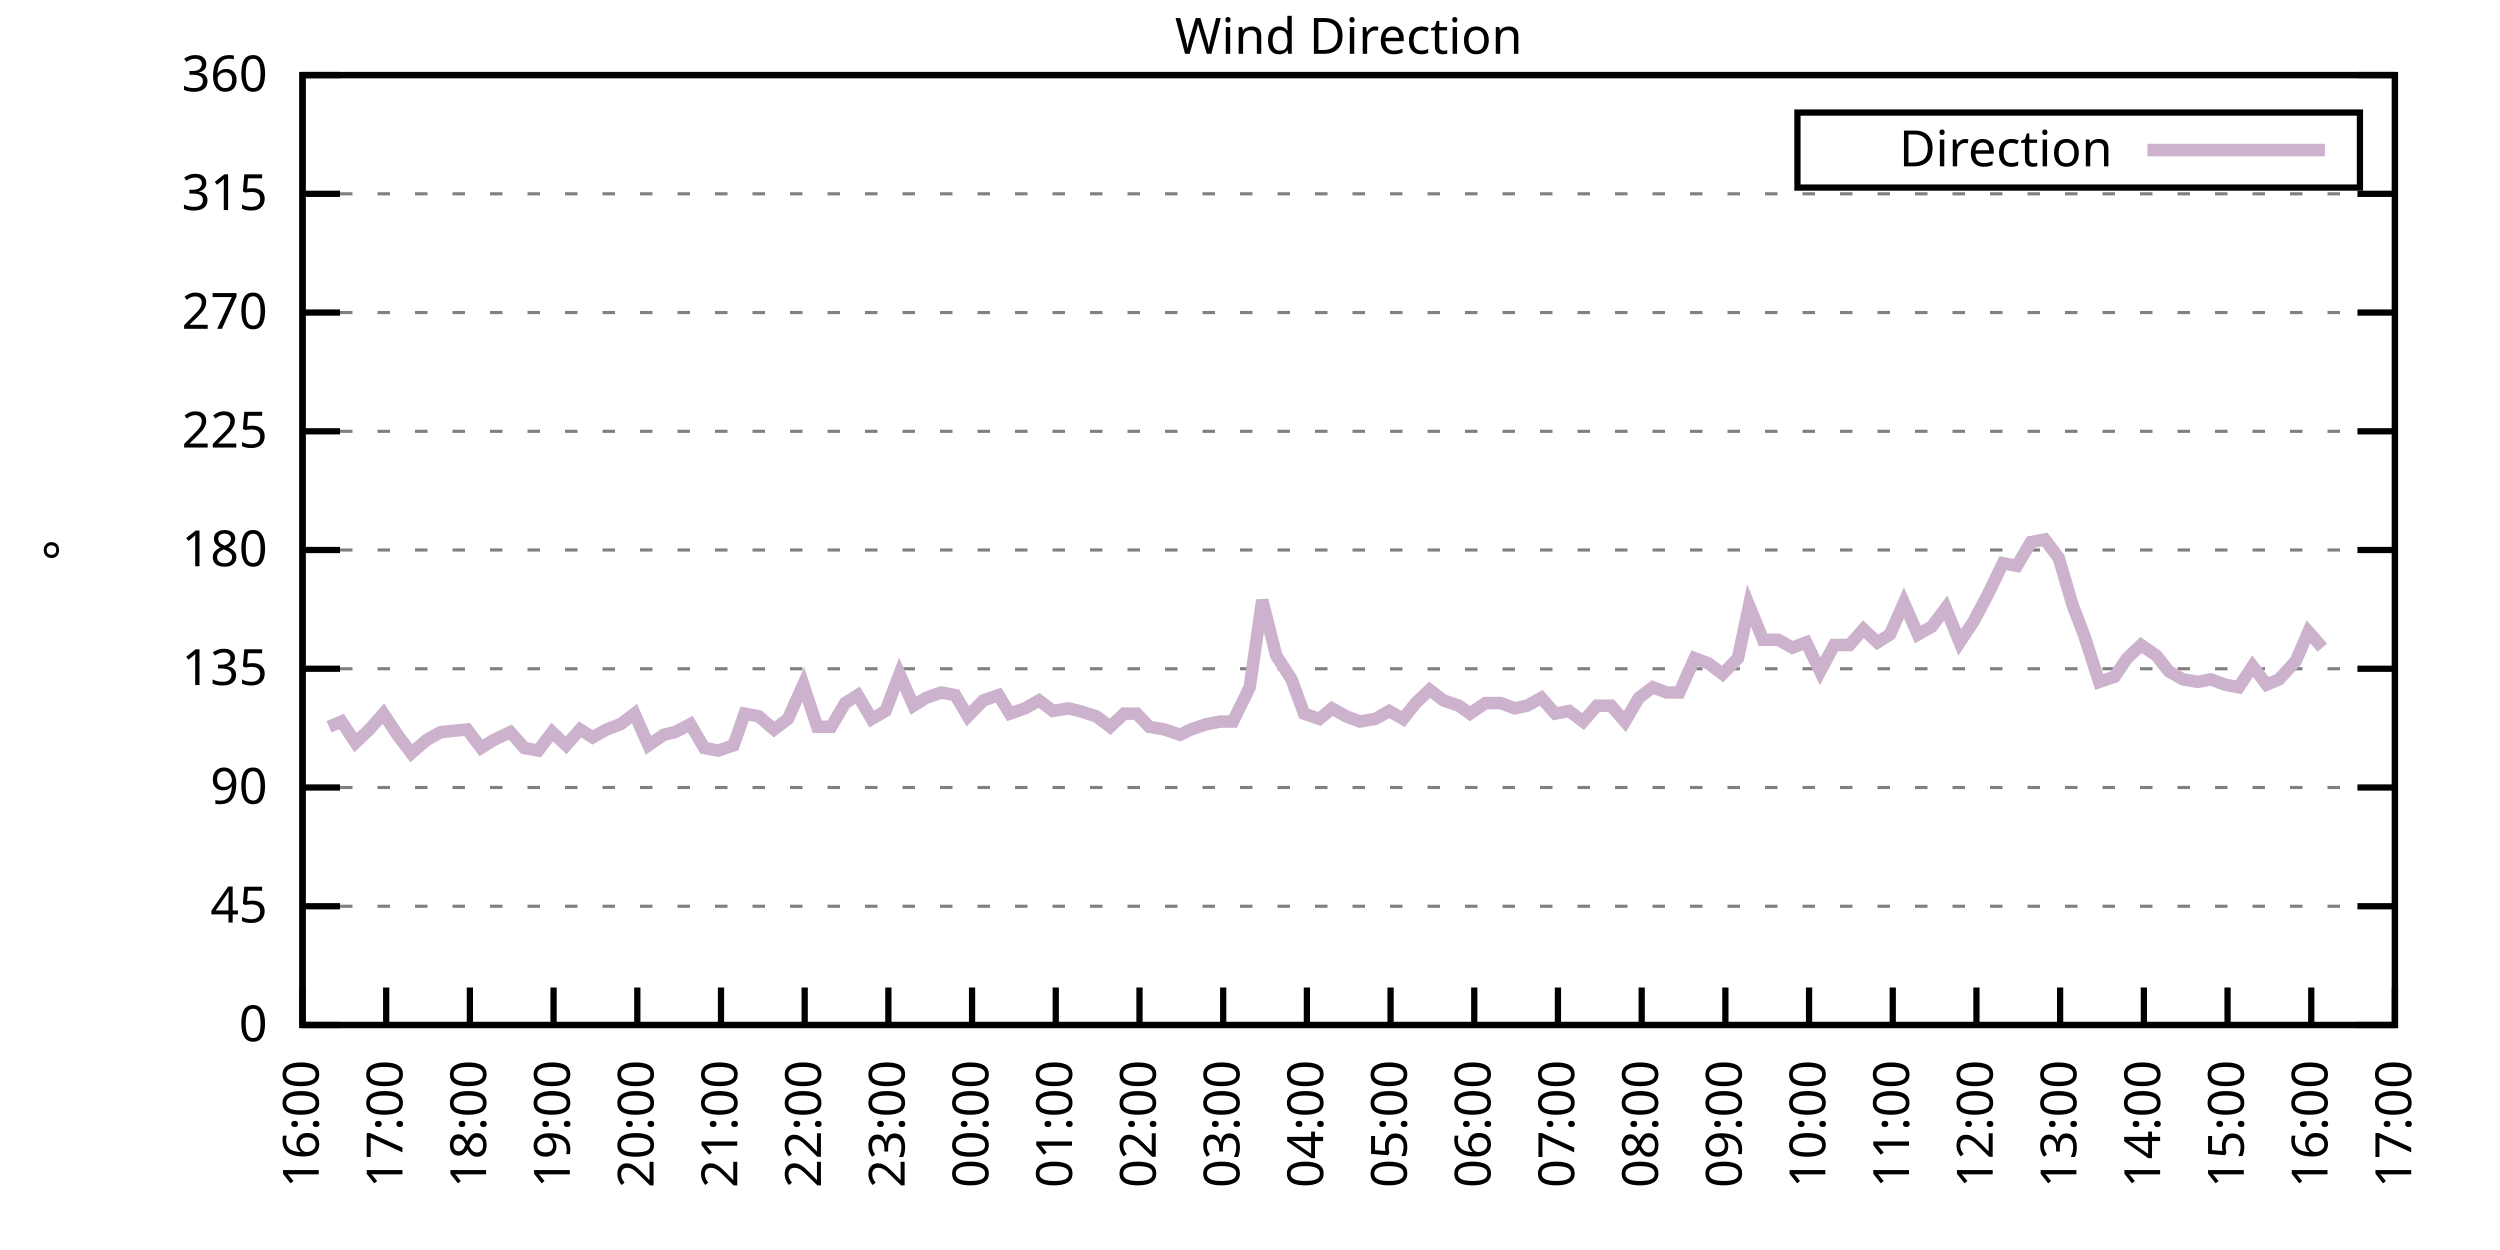
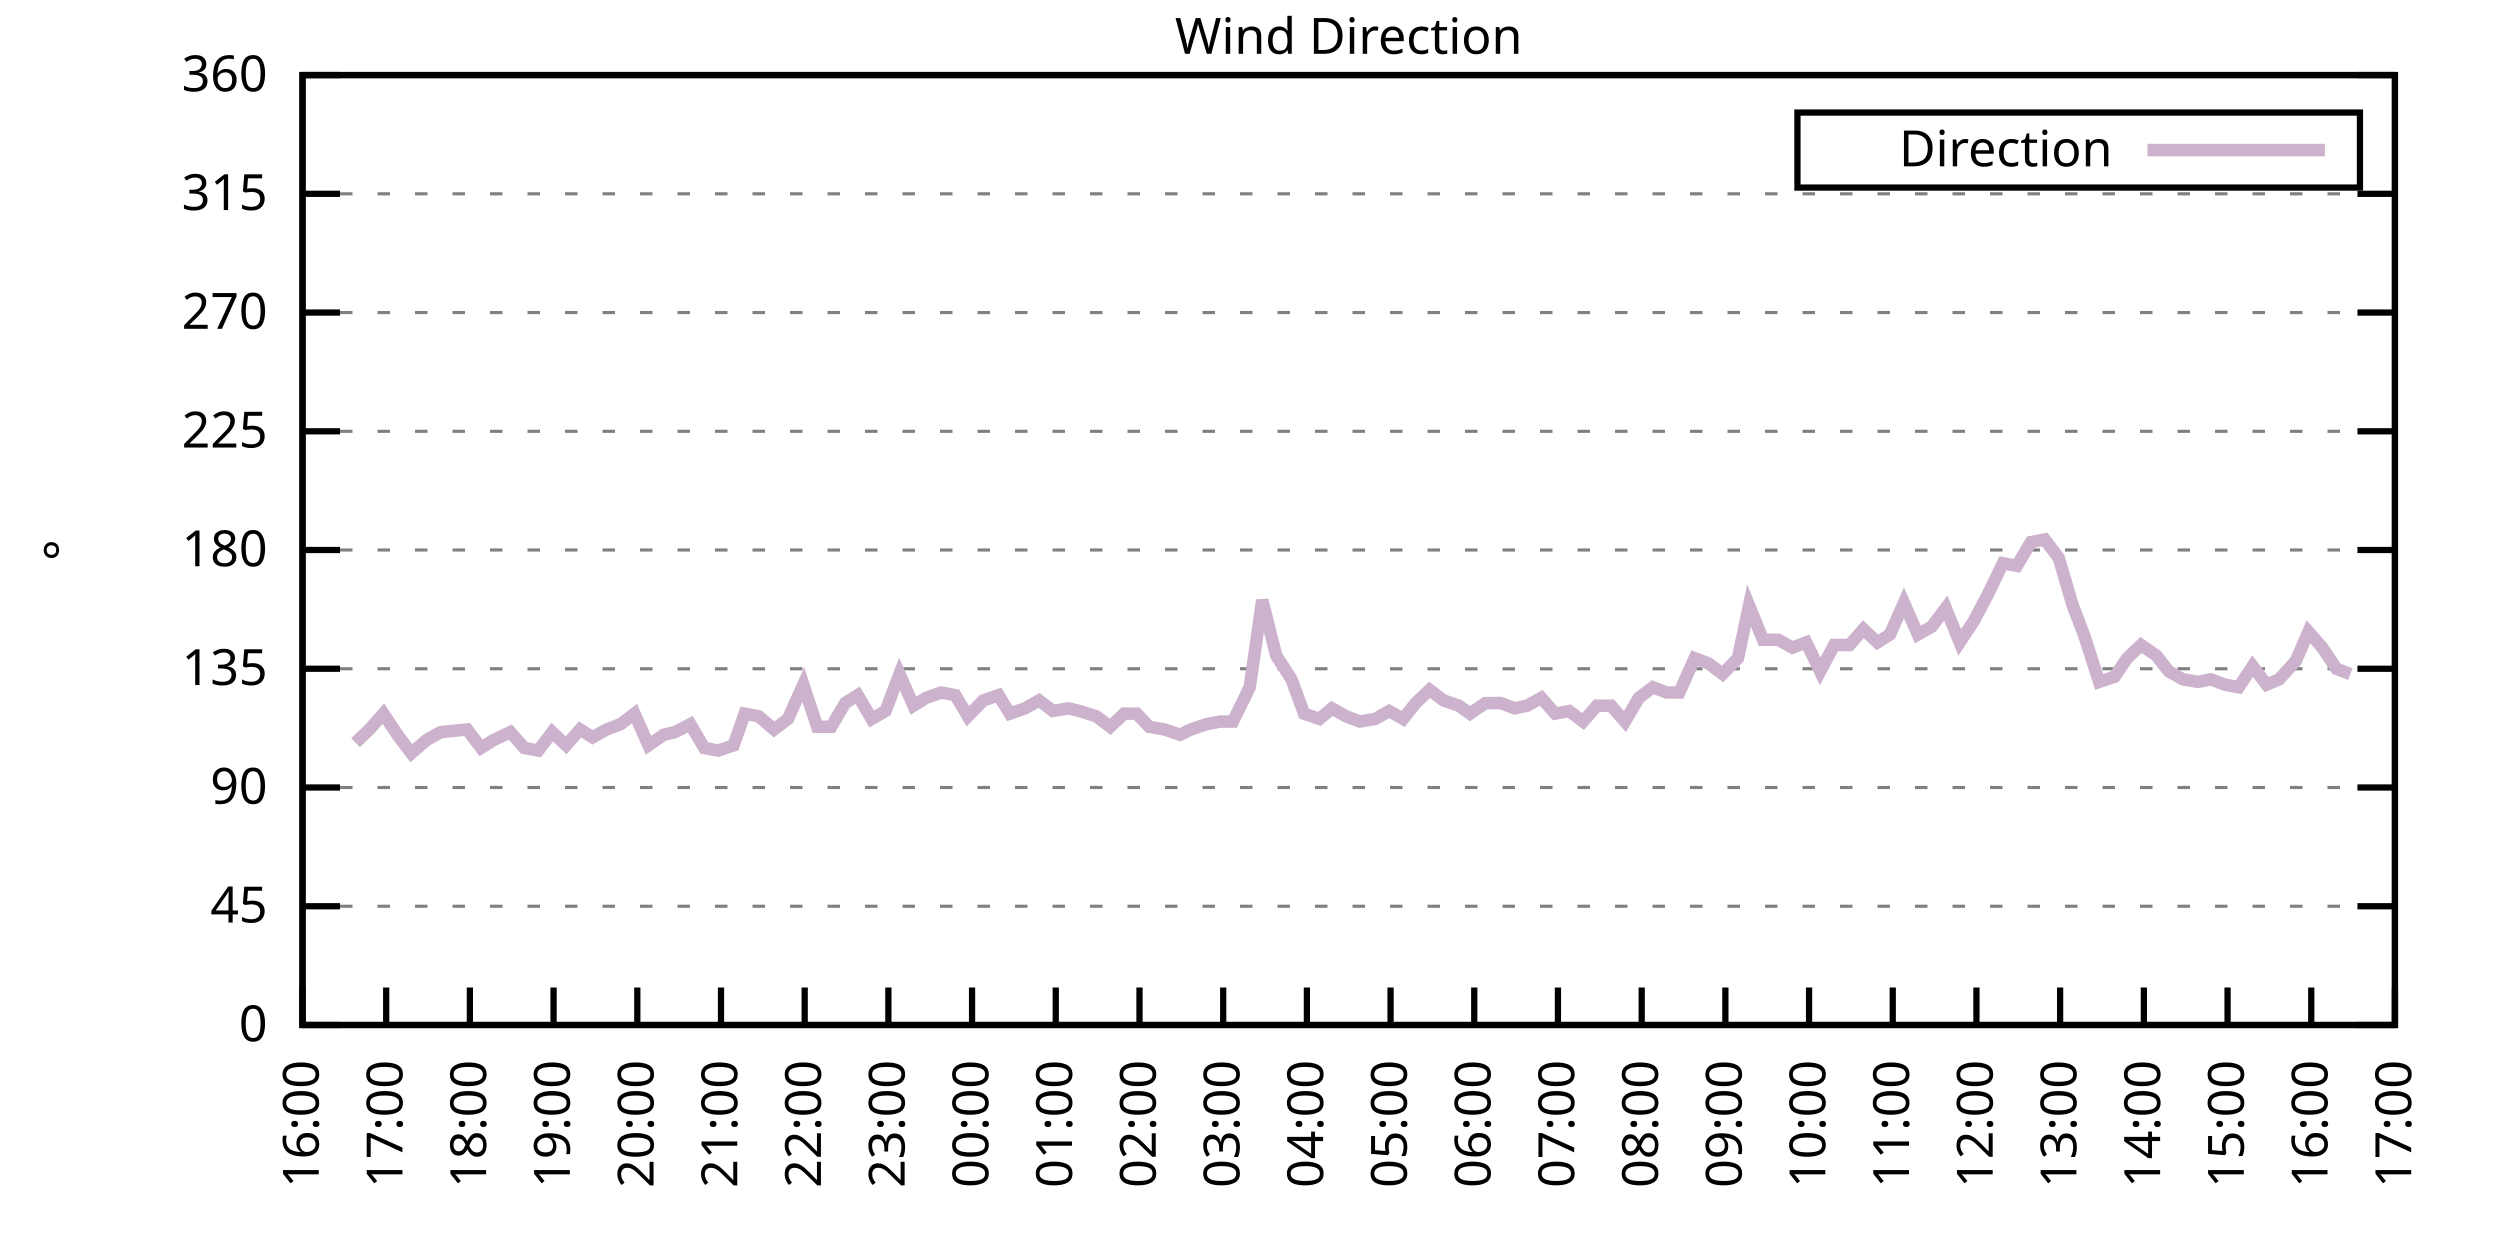
<svg xmlns="http://www.w3.org/2000/svg" xmlns:xlink="http://www.w3.org/1999/xlink" width="400" height="200" viewBox="0 0 400 200">
  <g id="gnuplot_canvas">
    <rect x="0" y="0" width="400" height="200" fill="none" />
    <defs>
      <circle id="gpDot" r="0.5" stroke-width="0.5" stroke="currentColor" />
      <path id="gpPt0" stroke-width="0.333" stroke="currentColor" d="M-1,0 h2 M0,-1 v2" />
      <path id="gpPt1" stroke-width="0.333" stroke="currentColor" d="M-1,-1 L1,1 M1,-1 L-1,1" />
      <path id="gpPt2" stroke-width="0.333" stroke="currentColor" d="M-1,0 L1,0 M0,-1 L0,1 M-1,-1 L1,1 M-1,1 L1,-1" />
      <rect id="gpPt3" stroke-width="0.333" stroke="currentColor" x="-1" y="-1" width="2" height="2" />
      <rect id="gpPt4" stroke-width="0.333" stroke="currentColor" fill="currentColor" x="-1" y="-1" width="2" height="2" />
      <circle id="gpPt5" stroke-width="0.333" stroke="currentColor" cx="0" cy="0" r="1" />
      <use xlink:href="#gpPt5" id="gpPt6" fill="currentColor" stroke="none" />
      <path id="gpPt7" stroke-width="0.333" stroke="currentColor" d="M0,-1.33 L-1.33,0.67 L1.33,0.67 z" />
      <use xlink:href="#gpPt7" id="gpPt8" fill="currentColor" stroke="none" />
      <use xlink:href="#gpPt7" id="gpPt9" stroke="currentColor" transform="rotate(180)" />
      <use xlink:href="#gpPt9" id="gpPt10" fill="currentColor" stroke="none" />
      <use xlink:href="#gpPt3" id="gpPt11" stroke="currentColor" transform="rotate(45)" />
      <use xlink:href="#gpPt11" id="gpPt12" fill="currentColor" stroke="none" />
      <path id="gpPt13" stroke-width="0.333" stroke="currentColor" d="M0,1.330 L1.265,0.411 L0.782,-1.067 L-0.782,-1.076 L-1.265,0.411 z" />
      <use xlink:href="#gpPt13" id="gpPt14" fill="currentColor" stroke="none" />
      <filter id="textbox" filterUnits="objectBoundingBox" x="0" y="0" height="1" width="1">
        <feFlood flood-color="white" flood-opacity="1" result="bgnd" />
        <feComposite in="SourceGraphic" in2="bgnd" operator="atop" />
      </filter>
      <filter id="greybox" filterUnits="objectBoundingBox" x="0" y="0" height="1" width="1">
        <feFlood flood-color="lightgrey" flood-opacity="1" result="grey" />
        <feComposite in="SourceGraphic" in2="grey" operator="atop" />
      </filter>
    </defs>
    <g fill="none" color="white" stroke="currentColor" stroke-width="1.00" stroke-linecap="butt" stroke-linejoin="miter">
</g>
    <g fill="none" color="black" stroke="currentColor" stroke-width="1.00" stroke-linecap="butt" stroke-linejoin="miter">
      <g stroke="none" shape-rendering="crispEdges">
        <polygon fill="rgb(255, 255, 255)" points="48.40,164.00 383.18,164.00 383.18,12.02 48.40,12.02 " />
      </g>
    </g>
    <g fill="none" color="black" stroke="currentColor" stroke-width="1.00" stroke-linecap="butt" stroke-linejoin="miter">
</g>
    <g fill="none" color="black" stroke="black" stroke-width="0.50" stroke-linecap="butt" stroke-linejoin="miter">
</g>
    <g fill="none" color="gray" stroke="currentColor" stroke-width="0.50" stroke-linecap="butt" stroke-linejoin="miter">
      <path stroke="gray" stroke-dasharray="2,4" class="gridline" d="M48.40,164.00 L383.19,164.00  " />
    </g>
    <g fill="none" color="gray" stroke="gray" stroke-width="1.00" stroke-linecap="butt" stroke-linejoin="miter">
</g>
    <g fill="none" color="black" stroke="currentColor" stroke-width="1.00" stroke-linecap="butt" stroke-linejoin="miter">
      <path stroke="black" d="M48.40,164.00 L54.40,164.00 M383.19,164.00 L377.19,164.00  " />
      <g transform="translate(42.80,166.60)" stroke="none" fill="black" font-family="Sans" font-size="8.00" text-anchor="end">
        <text>
          <tspan font-family="Sans"> 0</tspan>
        </text>
      </g>
    </g>
    <g fill="none" color="black" stroke="currentColor" stroke-width="1.00" stroke-linecap="butt" stroke-linejoin="miter">
</g>
    <g fill="none" color="black" stroke="black" stroke-width="0.50" stroke-linecap="butt" stroke-linejoin="miter">
</g>
    <g fill="none" color="gray" stroke="currentColor" stroke-width="0.50" stroke-linecap="butt" stroke-linejoin="miter">
      <path stroke="gray" stroke-dasharray="2,4" class="gridline" d="M48.40,145.00 L383.19,145.00  " />
    </g>
    <g fill="none" color="gray" stroke="gray" stroke-width="1.00" stroke-linecap="butt" stroke-linejoin="miter">
</g>
    <g fill="none" color="black" stroke="currentColor" stroke-width="1.00" stroke-linecap="butt" stroke-linejoin="miter">
      <path stroke="black" d="M48.40,145.00 L54.40,145.00 M383.19,145.00 L377.19,145.00  " />
      <g transform="translate(42.80,147.60)" stroke="none" fill="black" font-family="Sans" font-size="8.00" text-anchor="end">
        <text>
          <tspan font-family="Sans"> 45</tspan>
        </text>
      </g>
    </g>
    <g fill="none" color="black" stroke="currentColor" stroke-width="1.00" stroke-linecap="butt" stroke-linejoin="miter">
</g>
    <g fill="none" color="black" stroke="black" stroke-width="0.50" stroke-linecap="butt" stroke-linejoin="miter">
</g>
    <g fill="none" color="gray" stroke="currentColor" stroke-width="0.50" stroke-linecap="butt" stroke-linejoin="miter">
      <path stroke="gray" stroke-dasharray="2,4" class="gridline" d="M48.40,126.00 L383.19,126.00  " />
    </g>
    <g fill="none" color="gray" stroke="gray" stroke-width="1.00" stroke-linecap="butt" stroke-linejoin="miter">
</g>
    <g fill="none" color="black" stroke="currentColor" stroke-width="1.00" stroke-linecap="butt" stroke-linejoin="miter">
      <path stroke="black" d="M48.40,126.00 L54.40,126.00 M383.19,126.00 L377.19,126.00  " />
      <g transform="translate(42.80,128.60)" stroke="none" fill="black" font-family="Sans" font-size="8.00" text-anchor="end">
        <text>
          <tspan font-family="Sans"> 90</tspan>
        </text>
      </g>
    </g>
    <g fill="none" color="black" stroke="currentColor" stroke-width="1.00" stroke-linecap="butt" stroke-linejoin="miter">
</g>
    <g fill="none" color="black" stroke="black" stroke-width="0.50" stroke-linecap="butt" stroke-linejoin="miter">
</g>
    <g fill="none" color="gray" stroke="currentColor" stroke-width="0.50" stroke-linecap="butt" stroke-linejoin="miter">
      <path stroke="gray" stroke-dasharray="2,4" class="gridline" d="M48.40,107.00 L383.19,107.00  " />
    </g>
    <g fill="none" color="gray" stroke="gray" stroke-width="1.00" stroke-linecap="butt" stroke-linejoin="miter">
</g>
    <g fill="none" color="black" stroke="currentColor" stroke-width="1.00" stroke-linecap="butt" stroke-linejoin="miter">
      <path stroke="black" d="M48.40,107.00 L54.40,107.00 M383.19,107.00 L377.19,107.00  " />
      <g transform="translate(42.80,109.60)" stroke="none" fill="black" font-family="Sans" font-size="8.00" text-anchor="end">
        <text>
          <tspan font-family="Sans"> 135</tspan>
        </text>
      </g>
    </g>
    <g fill="none" color="black" stroke="currentColor" stroke-width="1.00" stroke-linecap="butt" stroke-linejoin="miter">
</g>
    <g fill="none" color="black" stroke="black" stroke-width="0.50" stroke-linecap="butt" stroke-linejoin="miter">
</g>
    <g fill="none" color="gray" stroke="currentColor" stroke-width="0.50" stroke-linecap="butt" stroke-linejoin="miter">
      <path stroke="gray" stroke-dasharray="2,4" class="gridline" d="M48.40,88.00 L383.19,88.00  " />
    </g>
    <g fill="none" color="gray" stroke="gray" stroke-width="1.00" stroke-linecap="butt" stroke-linejoin="miter">
</g>
    <g fill="none" color="black" stroke="currentColor" stroke-width="1.00" stroke-linecap="butt" stroke-linejoin="miter">
      <path stroke="black" d="M48.40,88.00 L54.40,88.00 M383.19,88.00 L377.19,88.00  " />
      <g transform="translate(42.80,90.60)" stroke="none" fill="black" font-family="Sans" font-size="8.00" text-anchor="end">
        <text>
          <tspan font-family="Sans"> 180</tspan>
        </text>
      </g>
    </g>
    <g fill="none" color="black" stroke="currentColor" stroke-width="1.00" stroke-linecap="butt" stroke-linejoin="miter">
</g>
    <g fill="none" color="black" stroke="black" stroke-width="0.50" stroke-linecap="butt" stroke-linejoin="miter">
</g>
    <g fill="none" color="gray" stroke="currentColor" stroke-width="0.50" stroke-linecap="butt" stroke-linejoin="miter">
      <path stroke="gray" stroke-dasharray="2,4" class="gridline" d="M48.40,69.01 L383.19,69.01  " />
    </g>
    <g fill="none" color="gray" stroke="gray" stroke-width="1.00" stroke-linecap="butt" stroke-linejoin="miter">
</g>
    <g fill="none" color="black" stroke="currentColor" stroke-width="1.00" stroke-linecap="butt" stroke-linejoin="miter">
      <path stroke="black" d="M48.40,69.01 L54.40,69.01 M383.19,69.01 L377.19,69.01  " />
      <g transform="translate(42.80,71.61)" stroke="none" fill="black" font-family="Sans" font-size="8.00" text-anchor="end">
        <text>
          <tspan font-family="Sans"> 225</tspan>
        </text>
      </g>
    </g>
    <g fill="none" color="black" stroke="currentColor" stroke-width="1.00" stroke-linecap="butt" stroke-linejoin="miter">
</g>
    <g fill="none" color="black" stroke="black" stroke-width="0.50" stroke-linecap="butt" stroke-linejoin="miter">
</g>
    <g fill="none" color="gray" stroke="currentColor" stroke-width="0.50" stroke-linecap="butt" stroke-linejoin="miter">
      <path stroke="gray" stroke-dasharray="2,4" class="gridline" d="M48.40,50.01 L383.19,50.01  " />
    </g>
    <g fill="none" color="gray" stroke="gray" stroke-width="1.00" stroke-linecap="butt" stroke-linejoin="miter">
</g>
    <g fill="none" color="black" stroke="currentColor" stroke-width="1.00" stroke-linecap="butt" stroke-linejoin="miter">
      <path stroke="black" d="M48.40,50.01 L54.40,50.01 M383.19,50.01 L377.19,50.01  " />
      <g transform="translate(42.80,52.61)" stroke="none" fill="black" font-family="Sans" font-size="8.00" text-anchor="end">
        <text>
          <tspan font-family="Sans"> 270</tspan>
        </text>
      </g>
    </g>
    <g fill="none" color="black" stroke="currentColor" stroke-width="1.00" stroke-linecap="butt" stroke-linejoin="miter">
</g>
    <g fill="none" color="black" stroke="black" stroke-width="0.50" stroke-linecap="butt" stroke-linejoin="miter">
</g>
    <g fill="none" color="gray" stroke="currentColor" stroke-width="0.50" stroke-linecap="butt" stroke-linejoin="miter">
      <path stroke="gray" stroke-dasharray="2,4" class="gridline" d="M48.40,31.01 L383.19,31.01  " />
    </g>
    <g fill="none" color="gray" stroke="gray" stroke-width="1.00" stroke-linecap="butt" stroke-linejoin="miter">
</g>
    <g fill="none" color="black" stroke="currentColor" stroke-width="1.00" stroke-linecap="butt" stroke-linejoin="miter">
      <path stroke="black" d="M48.40,31.01 L54.40,31.01 M383.19,31.01 L377.19,31.01  " />
      <g transform="translate(42.80,33.61)" stroke="none" fill="black" font-family="Sans" font-size="8.00" text-anchor="end">
        <text>
          <tspan font-family="Sans"> 315</tspan>
        </text>
      </g>
    </g>
    <g fill="none" color="black" stroke="currentColor" stroke-width="1.00" stroke-linecap="butt" stroke-linejoin="miter">
</g>
    <g fill="none" color="black" stroke="black" stroke-width="0.50" stroke-linecap="butt" stroke-linejoin="miter">
</g>
    <g fill="none" color="gray" stroke="currentColor" stroke-width="0.50" stroke-linecap="butt" stroke-linejoin="miter">
      <path stroke="gray" stroke-dasharray="2,4" class="gridline" d="M48.40,12.01 L383.19,12.01  " />
    </g>
    <g fill="none" color="gray" stroke="gray" stroke-width="1.00" stroke-linecap="butt" stroke-linejoin="miter">
</g>
    <g fill="none" color="black" stroke="currentColor" stroke-width="1.00" stroke-linecap="butt" stroke-linejoin="miter">
      <path stroke="black" d="M48.40,12.01 L54.40,12.01 M383.19,12.01 L377.19,12.01  " />
      <g transform="translate(42.80,14.61)" stroke="none" fill="black" font-family="Sans" font-size="8.00" text-anchor="end">
        <text>
          <tspan font-family="Sans"> 360</tspan>
        </text>
      </g>
    </g>
    <g fill="none" color="black" stroke="currentColor" stroke-width="1.00" stroke-linecap="butt" stroke-linejoin="miter">
      <path stroke="black" d="M48.40,164.00 L48.40,158.00  " />
      <g transform="translate(51.00,169.60) rotate(270.00)" stroke="none" fill="black" font-family="Sans" font-size="8.00" text-anchor="end">
        <text>
          <tspan font-family="Sans">16:00</tspan>
        </text>
      </g>
    </g>
    <g fill="none" color="black" stroke="currentColor" stroke-width="1.00" stroke-linecap="butt" stroke-linejoin="miter">
      <path stroke="black" d="M61.79,164.00 L61.79,158.00  " />
      <g transform="translate(64.39,169.60) rotate(270.00)" stroke="none" fill="black" font-family="Sans" font-size="8.00" text-anchor="end">
        <text>
          <tspan font-family="Sans">17:00</tspan>
        </text>
      </g>
    </g>
    <g fill="none" color="black" stroke="currentColor" stroke-width="1.00" stroke-linecap="butt" stroke-linejoin="miter">
      <path stroke="black" d="M75.18,164.00 L75.18,158.00  " />
      <g transform="translate(77.78,169.60) rotate(270.00)" stroke="none" fill="black" font-family="Sans" font-size="8.00" text-anchor="end">
        <text>
          <tspan font-family="Sans">18:00</tspan>
        </text>
      </g>
    </g>
    <g fill="none" color="black" stroke="currentColor" stroke-width="1.00" stroke-linecap="butt" stroke-linejoin="miter">
      <path stroke="black" d="M88.57,164.00 L88.57,158.00  " />
      <g transform="translate(91.17,169.60) rotate(270.00)" stroke="none" fill="black" font-family="Sans" font-size="8.00" text-anchor="end">
        <text>
          <tspan font-family="Sans">19:00</tspan>
        </text>
      </g>
    </g>
    <g fill="none" color="black" stroke="currentColor" stroke-width="1.00" stroke-linecap="butt" stroke-linejoin="miter">
      <path stroke="black" d="M101.97,164.00 L101.97,158.00  " />
      <g transform="translate(104.57,169.60) rotate(270.00)" stroke="none" fill="black" font-family="Sans" font-size="8.00" text-anchor="end">
        <text>
          <tspan font-family="Sans">20:00</tspan>
        </text>
      </g>
    </g>
    <g fill="none" color="black" stroke="currentColor" stroke-width="1.00" stroke-linecap="butt" stroke-linejoin="miter">
      <path stroke="black" d="M115.36,164.00 L115.36,158.00  " />
      <g transform="translate(117.96,169.60) rotate(270.00)" stroke="none" fill="black" font-family="Sans" font-size="8.00" text-anchor="end">
        <text>
          <tspan font-family="Sans">21:00</tspan>
        </text>
      </g>
    </g>
    <g fill="none" color="black" stroke="currentColor" stroke-width="1.00" stroke-linecap="butt" stroke-linejoin="miter">
      <path stroke="black" d="M128.75,164.00 L128.75,158.00  " />
      <g transform="translate(131.35,169.60) rotate(270.00)" stroke="none" fill="black" font-family="Sans" font-size="8.00" text-anchor="end">
        <text>
          <tspan font-family="Sans">22:00</tspan>
        </text>
      </g>
    </g>
    <g fill="none" color="black" stroke="currentColor" stroke-width="1.00" stroke-linecap="butt" stroke-linejoin="miter">
      <path stroke="black" d="M142.14,164.00 L142.14,158.00  " />
      <g transform="translate(144.74,169.60) rotate(270.00)" stroke="none" fill="black" font-family="Sans" font-size="8.00" text-anchor="end">
        <text>
          <tspan font-family="Sans">23:00</tspan>
        </text>
      </g>
    </g>
    <g fill="none" color="black" stroke="currentColor" stroke-width="1.00" stroke-linecap="butt" stroke-linejoin="miter">
      <path stroke="black" d="M155.53,164.00 L155.53,158.00  " />
      <g transform="translate(158.13,169.60) rotate(270.00)" stroke="none" fill="black" font-family="Sans" font-size="8.00" text-anchor="end">
        <text>
          <tspan font-family="Sans">00:00</tspan>
        </text>
      </g>
    </g>
    <g fill="none" color="black" stroke="currentColor" stroke-width="1.00" stroke-linecap="butt" stroke-linejoin="miter">
      <path stroke="black" d="M168.92,164.00 L168.92,158.00  " />
      <g transform="translate(171.52,169.60) rotate(270.00)" stroke="none" fill="black" font-family="Sans" font-size="8.00" text-anchor="end">
        <text>
          <tspan font-family="Sans">01:00</tspan>
        </text>
      </g>
    </g>
    <g fill="none" color="black" stroke="currentColor" stroke-width="1.00" stroke-linecap="butt" stroke-linejoin="miter">
      <path stroke="black" d="M182.32,164.00 L182.32,158.00  " />
      <g transform="translate(184.92,169.60) rotate(270.00)" stroke="none" fill="black" font-family="Sans" font-size="8.00" text-anchor="end">
        <text>
          <tspan font-family="Sans">02:00</tspan>
        </text>
      </g>
    </g>
    <g fill="none" color="black" stroke="currentColor" stroke-width="1.00" stroke-linecap="butt" stroke-linejoin="miter">
      <path stroke="black" d="M195.71,164.00 L195.71,158.00  " />
      <g transform="translate(198.31,169.60) rotate(270.00)" stroke="none" fill="black" font-family="Sans" font-size="8.00" text-anchor="end">
        <text>
          <tspan font-family="Sans">03:00</tspan>
        </text>
      </g>
    </g>
    <g fill="none" color="black" stroke="currentColor" stroke-width="1.00" stroke-linecap="butt" stroke-linejoin="miter">
      <path stroke="black" d="M209.10,164.00 L209.10,158.00  " />
      <g transform="translate(211.70,169.60) rotate(270.00)" stroke="none" fill="black" font-family="Sans" font-size="8.00" text-anchor="end">
        <text>
          <tspan font-family="Sans">04:00</tspan>
        </text>
      </g>
    </g>
    <g fill="none" color="black" stroke="currentColor" stroke-width="1.00" stroke-linecap="butt" stroke-linejoin="miter">
      <path stroke="black" d="M222.49,164.00 L222.49,158.00  " />
      <g transform="translate(225.09,169.60) rotate(270.00)" stroke="none" fill="black" font-family="Sans" font-size="8.00" text-anchor="end">
        <text>
          <tspan font-family="Sans">05:00</tspan>
        </text>
      </g>
    </g>
    <g fill="none" color="black" stroke="currentColor" stroke-width="1.00" stroke-linecap="butt" stroke-linejoin="miter">
      <path stroke="black" d="M235.88,164.00 L235.88,158.00  " />
      <g transform="translate(238.48,169.60) rotate(270.00)" stroke="none" fill="black" font-family="Sans" font-size="8.00" text-anchor="end">
        <text>
          <tspan font-family="Sans">06:00</tspan>
        </text>
      </g>
    </g>
    <g fill="none" color="black" stroke="currentColor" stroke-width="1.00" stroke-linecap="butt" stroke-linejoin="miter">
      <path stroke="black" d="M249.27,164.00 L249.27,158.00  " />
      <g transform="translate(251.87,169.60) rotate(270.00)" stroke="none" fill="black" font-family="Sans" font-size="8.00" text-anchor="end">
        <text>
          <tspan font-family="Sans">07:00</tspan>
        </text>
      </g>
    </g>
    <g fill="none" color="black" stroke="currentColor" stroke-width="1.00" stroke-linecap="butt" stroke-linejoin="miter">
      <path stroke="black" d="M262.67,164.00 L262.67,158.00  " />
      <g transform="translate(265.27,169.60) rotate(270.00)" stroke="none" fill="black" font-family="Sans" font-size="8.00" text-anchor="end">
        <text>
          <tspan font-family="Sans">08:00</tspan>
        </text>
      </g>
    </g>
    <g fill="none" color="black" stroke="currentColor" stroke-width="1.00" stroke-linecap="butt" stroke-linejoin="miter">
      <path stroke="black" d="M276.06,164.00 L276.06,158.00  " />
      <g transform="translate(278.66,169.60) rotate(270.00)" stroke="none" fill="black" font-family="Sans" font-size="8.00" text-anchor="end">
        <text>
          <tspan font-family="Sans">09:00</tspan>
        </text>
      </g>
    </g>
    <g fill="none" color="black" stroke="currentColor" stroke-width="1.00" stroke-linecap="butt" stroke-linejoin="miter">
      <path stroke="black" d="M289.45,164.00 L289.45,158.00  " />
      <g transform="translate(292.05,169.60) rotate(270.00)" stroke="none" fill="black" font-family="Sans" font-size="8.00" text-anchor="end">
        <text>
          <tspan font-family="Sans">10:00</tspan>
        </text>
      </g>
    </g>
    <g fill="none" color="black" stroke="currentColor" stroke-width="1.00" stroke-linecap="butt" stroke-linejoin="miter">
      <path stroke="black" d="M302.84,164.00 L302.84,158.00  " />
      <g transform="translate(305.44,169.60) rotate(270.00)" stroke="none" fill="black" font-family="Sans" font-size="8.00" text-anchor="end">
        <text>
          <tspan font-family="Sans">11:00</tspan>
        </text>
      </g>
    </g>
    <g fill="none" color="black" stroke="currentColor" stroke-width="1.00" stroke-linecap="butt" stroke-linejoin="miter">
      <path stroke="black" d="M316.23,164.00 L316.23,158.00  " />
      <g transform="translate(318.83,169.60) rotate(270.00)" stroke="none" fill="black" font-family="Sans" font-size="8.00" text-anchor="end">
        <text>
          <tspan font-family="Sans">12:00</tspan>
        </text>
      </g>
    </g>
    <g fill="none" color="black" stroke="currentColor" stroke-width="1.00" stroke-linecap="butt" stroke-linejoin="miter">
      <path stroke="black" d="M329.62,164.00 L329.62,158.00  " />
      <g transform="translate(332.22,169.60) rotate(270.00)" stroke="none" fill="black" font-family="Sans" font-size="8.00" text-anchor="end">
        <text>
          <tspan font-family="Sans">13:00</tspan>
        </text>
      </g>
    </g>
    <g fill="none" color="black" stroke="currentColor" stroke-width="1.00" stroke-linecap="butt" stroke-linejoin="miter">
      <path stroke="black" d="M343.02,164.00 L343.02,158.00  " />
      <g transform="translate(345.62,169.60) rotate(270.00)" stroke="none" fill="black" font-family="Sans" font-size="8.00" text-anchor="end">
        <text>
          <tspan font-family="Sans">14:00</tspan>
        </text>
      </g>
    </g>
    <g fill="none" color="black" stroke="currentColor" stroke-width="1.00" stroke-linecap="butt" stroke-linejoin="miter">
      <path stroke="black" d="M356.41,164.00 L356.41,158.00  " />
      <g transform="translate(359.01,169.60) rotate(270.00)" stroke="none" fill="black" font-family="Sans" font-size="8.00" text-anchor="end">
        <text>
          <tspan font-family="Sans">15:00</tspan>
        </text>
      </g>
    </g>
    <g fill="none" color="black" stroke="currentColor" stroke-width="1.00" stroke-linecap="butt" stroke-linejoin="miter">
      <path stroke="black" d="M369.80,164.00 L369.80,158.00  " />
      <g transform="translate(372.40,169.60) rotate(270.00)" stroke="none" fill="black" font-family="Sans" font-size="8.00" text-anchor="end">
        <text>
          <tspan font-family="Sans">16:00</tspan>
        </text>
      </g>
    </g>
    <g fill="none" color="black" stroke="currentColor" stroke-width="1.00" stroke-linecap="butt" stroke-linejoin="miter">
      <path stroke="black" d="M383.19,164.00 L383.19,158.00  " />
      <g transform="translate(385.79,169.60) rotate(270.00)" stroke="none" fill="black" font-family="Sans" font-size="8.00" text-anchor="end">
        <text>
          <tspan font-family="Sans">17:00</tspan>
        </text>
      </g>
    </g>
    <g fill="none" color="black" stroke="currentColor" stroke-width="1.00" stroke-linecap="butt" stroke-linejoin="miter">
</g>
    <g fill="none" color="black" stroke="currentColor" stroke-width="1.00" stroke-linecap="butt" stroke-linejoin="miter">
      <path stroke="black" d="M48.40,12.01 L48.40,164.00 L383.19,164.00 L383.19,12.01 L48.40,12.01 Z  " />
    </g>
    <g fill="none" color="black" stroke="currentColor" stroke-width="1.00" stroke-linecap="butt" stroke-linejoin="miter">
</g>
    <g fill="none" color="black" stroke="currentColor" stroke-width="1.00" stroke-linecap="butt" stroke-linejoin="miter">
      <path stroke="black" d="M287.59,30.01 L287.59,18.01 L377.59,18.01 L377.59,30.01 L287.59,30.01 Z  " />
    </g>
    <g id="Wind_direction_plot_1">
      <g fill="none" color="white" stroke="black" stroke-width="2.00" stroke-linecap="butt" stroke-linejoin="miter">
</g>
      <g fill="none" color="black" stroke="currentColor" stroke-width="2.00" stroke-linecap="butt" stroke-linejoin="miter">
        <g transform="translate(337.99,26.61)" stroke="none" fill="black" font-family="Sans" font-size="8.00" text-anchor="end">
          <text>
            <tspan font-family="Sans">Direction</tspan>
          </text>
        </g>
      </g>
      <g fill="none" color="black" stroke="currentColor" stroke-width="2.00" stroke-linecap="butt" stroke-linejoin="miter">
-         <path stroke="rgb(204, 178, 204)" d="M343.59,24.01 L371.99,24.01 M52.64,116.29 L54.65,115.45 L56.88,118.83 L59.11,116.71 L61.35,114.18 L63.58,117.56   L65.81,120.51 L68.26,118.40 L70.50,117.14 L74.74,116.71 L76.97,119.67 L78.98,118.40 L81.66,117.14 L83.89,119.67   L86.12,120.09 L88.35,117.14 L90.58,119.25 L92.82,116.71 L94.82,117.98 L97.06,116.71 L99.29,115.87 L101.52,114.18   L103.75,119.25 L106.21,117.56 L107.99,117.14 L110.45,115.87 L112.68,119.67 L114.91,120.09 L117.37,119.25 L119.15,114.18   L121.38,114.60 L123.84,116.71 L126.07,115.03 L128.53,109.54 L130.76,116.29 L132.99,116.29 L135.22,112.49 L137.23,111.23   L139.46,115.03 L141.69,113.76 L143.93,107.85 L146.16,112.91 L148.17,111.65 L150.62,110.80 L152.85,111.23 L154.86,114.60   L157.32,112.07 L159.77,111.23 L161.56,114.18 L164.01,113.34 L166.25,112.07 L168.48,113.76 L170.93,113.34 L172.72,113.76   L175.40,114.60 L177.63,116.29 L179.86,114.18 L181.87,114.18 L183.88,116.29 L186.33,116.71 L188.79,117.56 L190.57,116.71   L193.03,115.87 L195.26,115.45 L197.27,115.45 L199.95,109.96 L201.96,96.03 L204.19,104.89 L206.64,108.69 L208.65,114.18   L211.11,115.03 L213.12,113.34 L215.35,114.60 L217.58,115.45 L220.04,115.03 L222.27,113.76 L224.50,115.03 L226.51,112.49   L228.74,110.38 L230.97,112.07 L233.43,112.91 L235.21,114.18 L237.67,112.49 L240.12,112.49 L242.36,113.34 L244.36,112.91   L246.60,111.65 L248.83,114.18 L251.06,113.76 L253.29,115.45 L255.52,112.91 L257.76,112.91 L259.99,115.45 L262.22,111.65   L264.45,109.96 L266.68,110.80 L268.69,110.80 L271.15,105.31 L273.38,106.16 L275.61,107.85 L278.07,105.31 L279.85,96.87   L282.08,102.36 L284.54,102.36 L286.77,103.63 L289.00,102.78 L291.23,107.43 L293.47,103.20 L295.92,103.20 L298.15,100.67   L300.39,102.78 L302.39,101.52 L304.63,96.45 L306.86,101.52 L309.09,100.25 L311.32,97.29 L313.55,102.78 L315.79,99.40   L318.02,95.18 L320.47,90.12 L322.70,90.54 L324.94,86.74 L327.17,86.32 L329.40,89.27 L331.63,96.87 L333.42,101.52   L335.87,109.11 L338.33,108.27 L340.34,105.31 L342.57,103.20 L345.02,104.89 L347.03,107.43 L349.26,108.69 L351.72,109.11   L353.73,108.69 L355.96,109.54 L358.19,109.96 L360.42,106.58 L362.66,109.54 L364.66,108.69 L367.34,105.74 L369.35,101.09   L371.58,103.63  " />
+         <path stroke="rgb(204, 178, 204)" d="M343.59,24.01 L371.99,24.01 M56.88,118.83 L59.11,116.71 L61.35,114.18 L63.58,117.56 L65.81,120.51 L68.26,118.40   L70.50,117.14 L74.74,116.71 L76.97,119.67 L78.98,118.40 L81.66,117.14 L83.89,119.67 L86.12,120.09 L88.35,117.14   L90.58,119.25 L92.82,116.71 L94.82,117.98 L97.06,116.71 L99.29,115.87 L101.52,114.18 L103.75,119.25 L106.21,117.56   L107.99,117.14 L110.45,115.87 L112.68,119.67 L114.91,120.09 L117.37,119.25 L119.15,114.18 L121.38,114.60 L123.84,116.71   L126.07,115.03 L128.53,109.54 L130.76,116.29 L132.99,116.29 L135.22,112.49 L137.23,111.23 L139.46,115.03 L141.69,113.76   L143.93,107.85 L146.16,112.91 L148.17,111.65 L150.62,110.80 L152.85,111.23 L154.86,114.60 L157.32,112.07 L159.77,111.23   L161.56,114.18 L164.01,113.34 L166.25,112.07 L168.48,113.76 L170.93,113.34 L172.72,113.76 L175.40,114.60 L177.63,116.29   L179.86,114.18 L181.87,114.18 L183.88,116.29 L186.33,116.71 L188.79,117.56 L190.57,116.71 L193.03,115.87 L195.26,115.45   L197.27,115.45 L199.95,109.96 L201.96,96.03 L204.19,104.89 L206.64,108.69 L208.65,114.18 L211.11,115.03 L213.12,113.34   L215.35,114.60 L217.58,115.45 L220.04,115.03 L222.27,113.76 L224.50,115.03 L226.51,112.49 L228.74,110.38 L230.97,112.07   L233.43,112.91 L235.21,114.18 L237.67,112.49 L240.12,112.49 L242.36,113.34 L244.36,112.91 L246.60,111.65 L248.83,114.18   L251.06,113.76 L253.29,115.45 L255.52,112.91 L257.76,112.91 L259.99,115.45 L262.22,111.65 L264.45,109.96 L266.68,110.80   L268.69,110.80 L271.15,105.31 L273.38,106.16 L275.61,107.85 L278.07,105.31 L279.85,96.87 L282.08,102.36 L284.54,102.36   L286.77,103.63 L289.00,102.78 L291.23,107.43 L293.47,103.20 L295.92,103.20 L298.15,100.67 L300.39,102.78 L302.39,101.52   L304.63,96.45 L306.86,101.52 L309.09,100.25 L311.32,97.29 L313.55,102.78 L315.79,99.40 L318.02,95.18 L320.47,90.12   L322.70,90.54 L324.94,86.74 L327.17,86.32 L329.40,89.27 L331.63,96.87 L333.42,101.52 L335.87,109.11 L338.33,108.27   L340.34,105.31 L342.57,103.20 L345.02,104.89 L347.03,107.43 L349.26,108.69 L351.72,109.11 L353.73,108.69 L355.96,109.54   L358.19,109.96 L360.42,106.58 L362.66,109.54 L364.66,108.69 L367.34,105.74 L369.35,101.09 L371.58,103.63 L373.82,107.00   L376.05,107.85  " />
      </g>
    </g>
    <g fill="none" color="black" stroke="currentColor" stroke-width="2.00" stroke-linecap="butt" stroke-linejoin="miter">
</g>
    <g fill="none" color="black" stroke="black" stroke-width="1.00" stroke-linecap="butt" stroke-linejoin="miter">
</g>
    <g fill="none" color="black" stroke="currentColor" stroke-width="1.00" stroke-linecap="butt" stroke-linejoin="miter">
      <path stroke="black" d="M48.40,12.01 L48.40,164.00 L383.19,164.00 L383.19,12.01 L48.40,12.01 Z  " />
      <g transform="translate(12.80,88.01) rotate(270.00)" stroke="none" fill="black" font-family="Sans" font-size="8.00" text-anchor="middle">
        <text>
          <tspan font-family="Sans">°</tspan>
        </text>
      </g>
    </g>
    <g fill="none" color="black" stroke="currentColor" stroke-width="1.00" stroke-linecap="butt" stroke-linejoin="miter">
</g>
    <g fill="none" color="black" stroke="currentColor" stroke-width="1.00" stroke-linecap="butt" stroke-linejoin="miter">
      <g transform="translate(215.79,8.61)" stroke="none" fill="black" font-family="Sans" font-size="8.00" text-anchor="middle">
        <text>
          <tspan font-family="Sans">Wind Direction</tspan>
        </text>
      </g>
    </g>
    <g fill="none" color="black" stroke="currentColor" stroke-width="1.00" stroke-linecap="butt" stroke-linejoin="miter">
</g>
  </g>
</svg>
